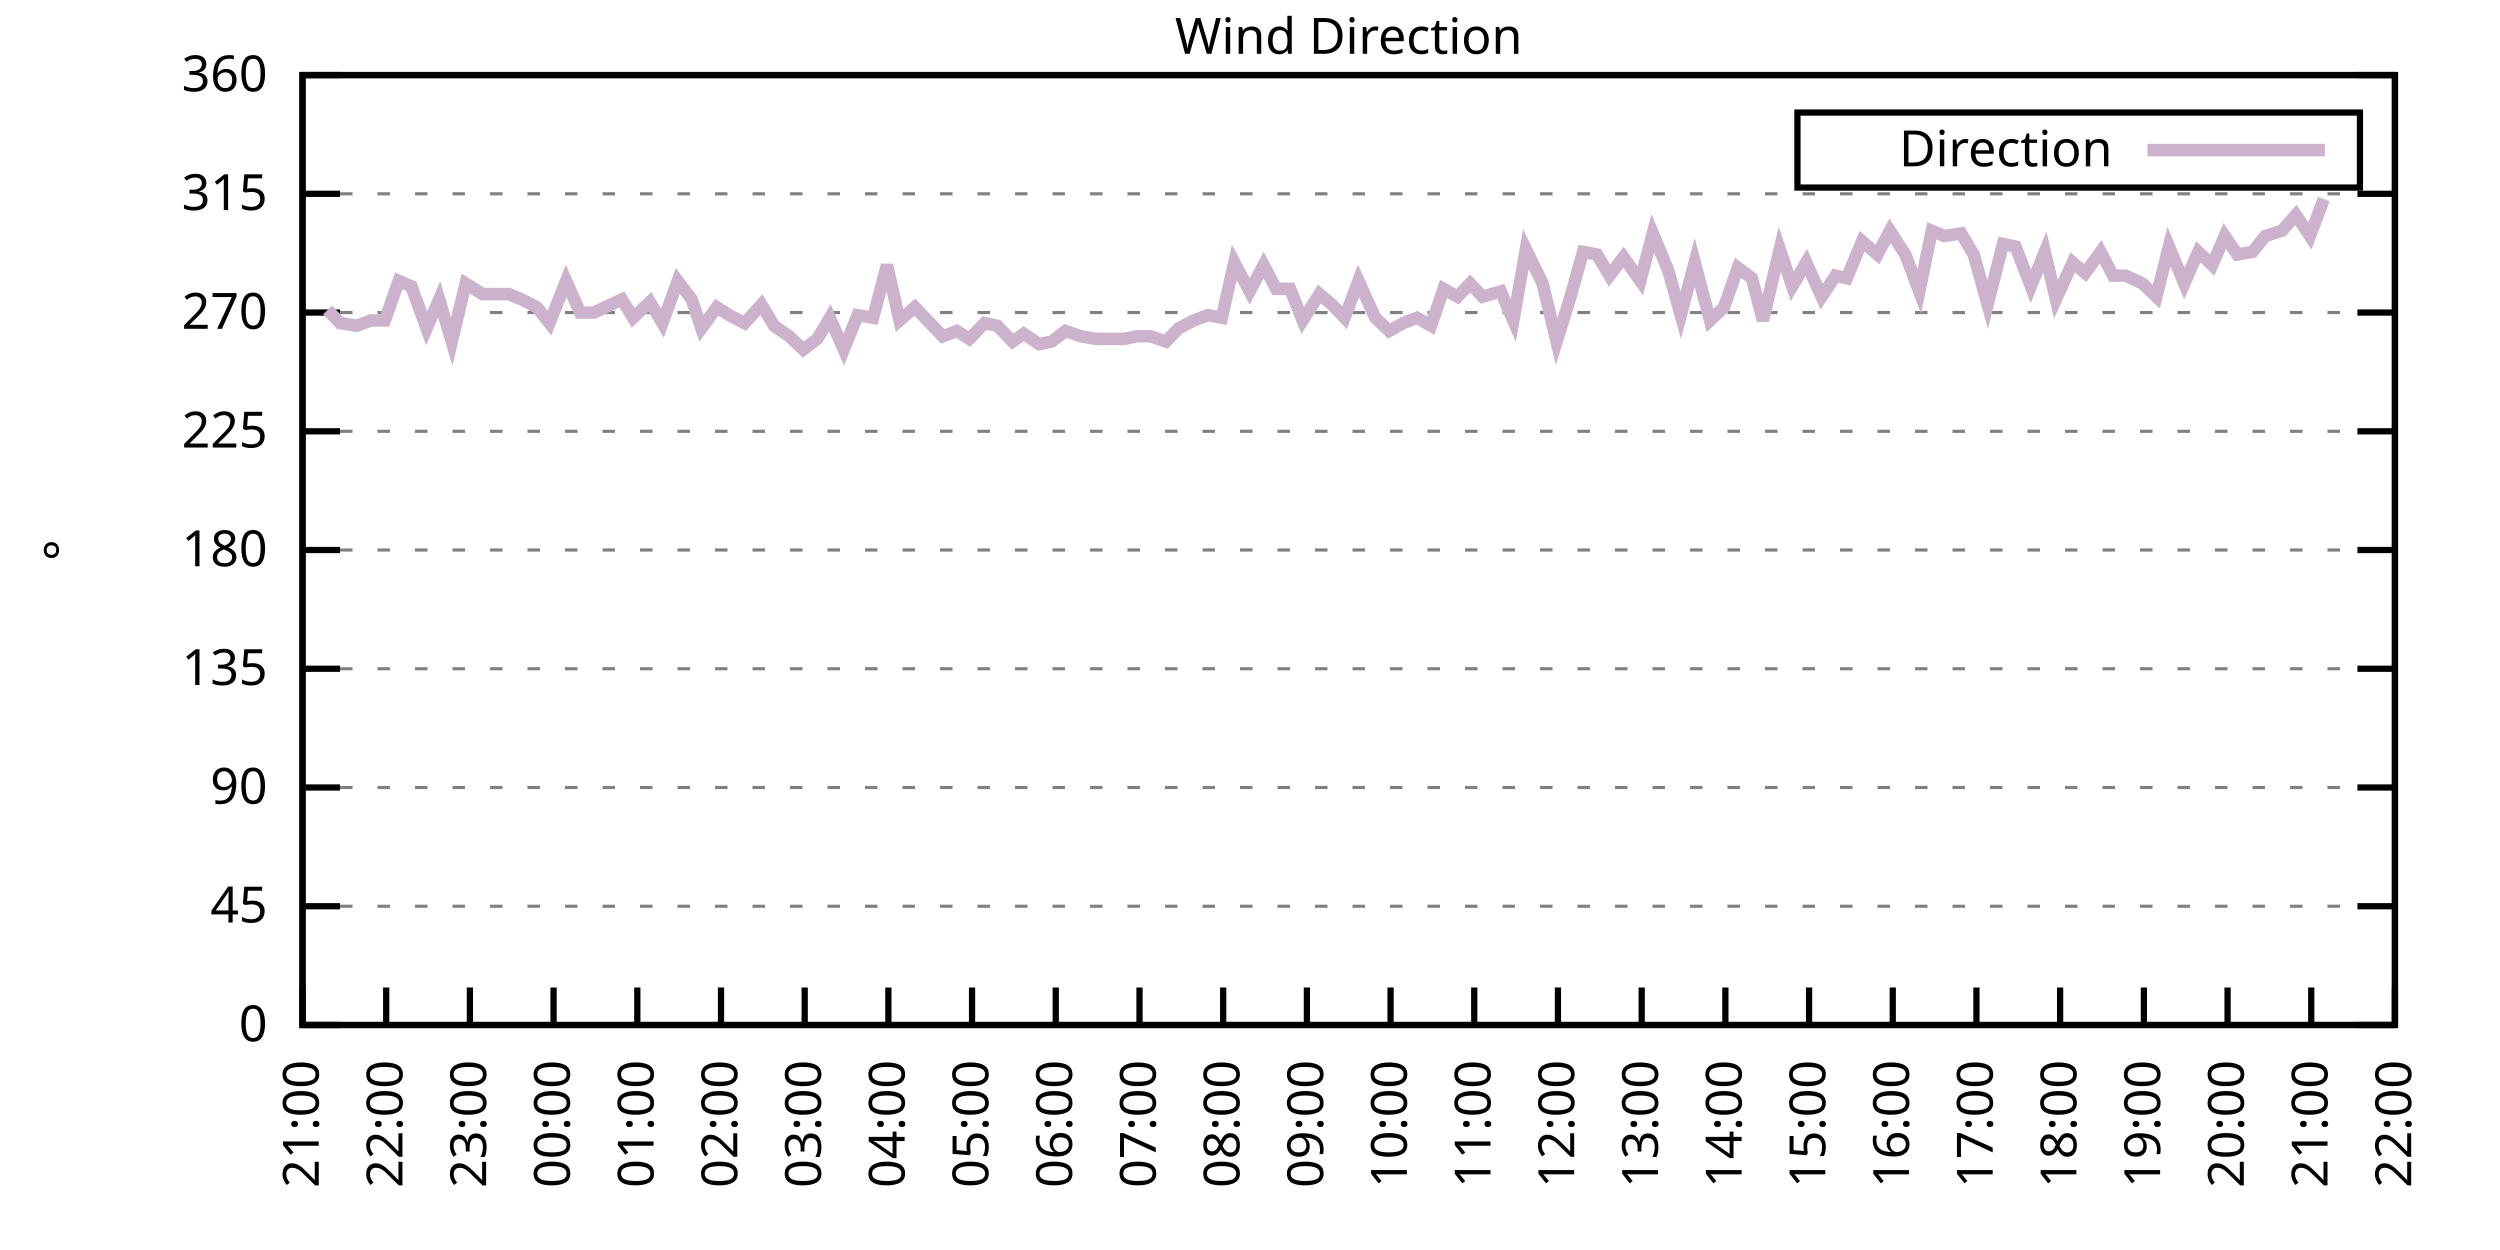
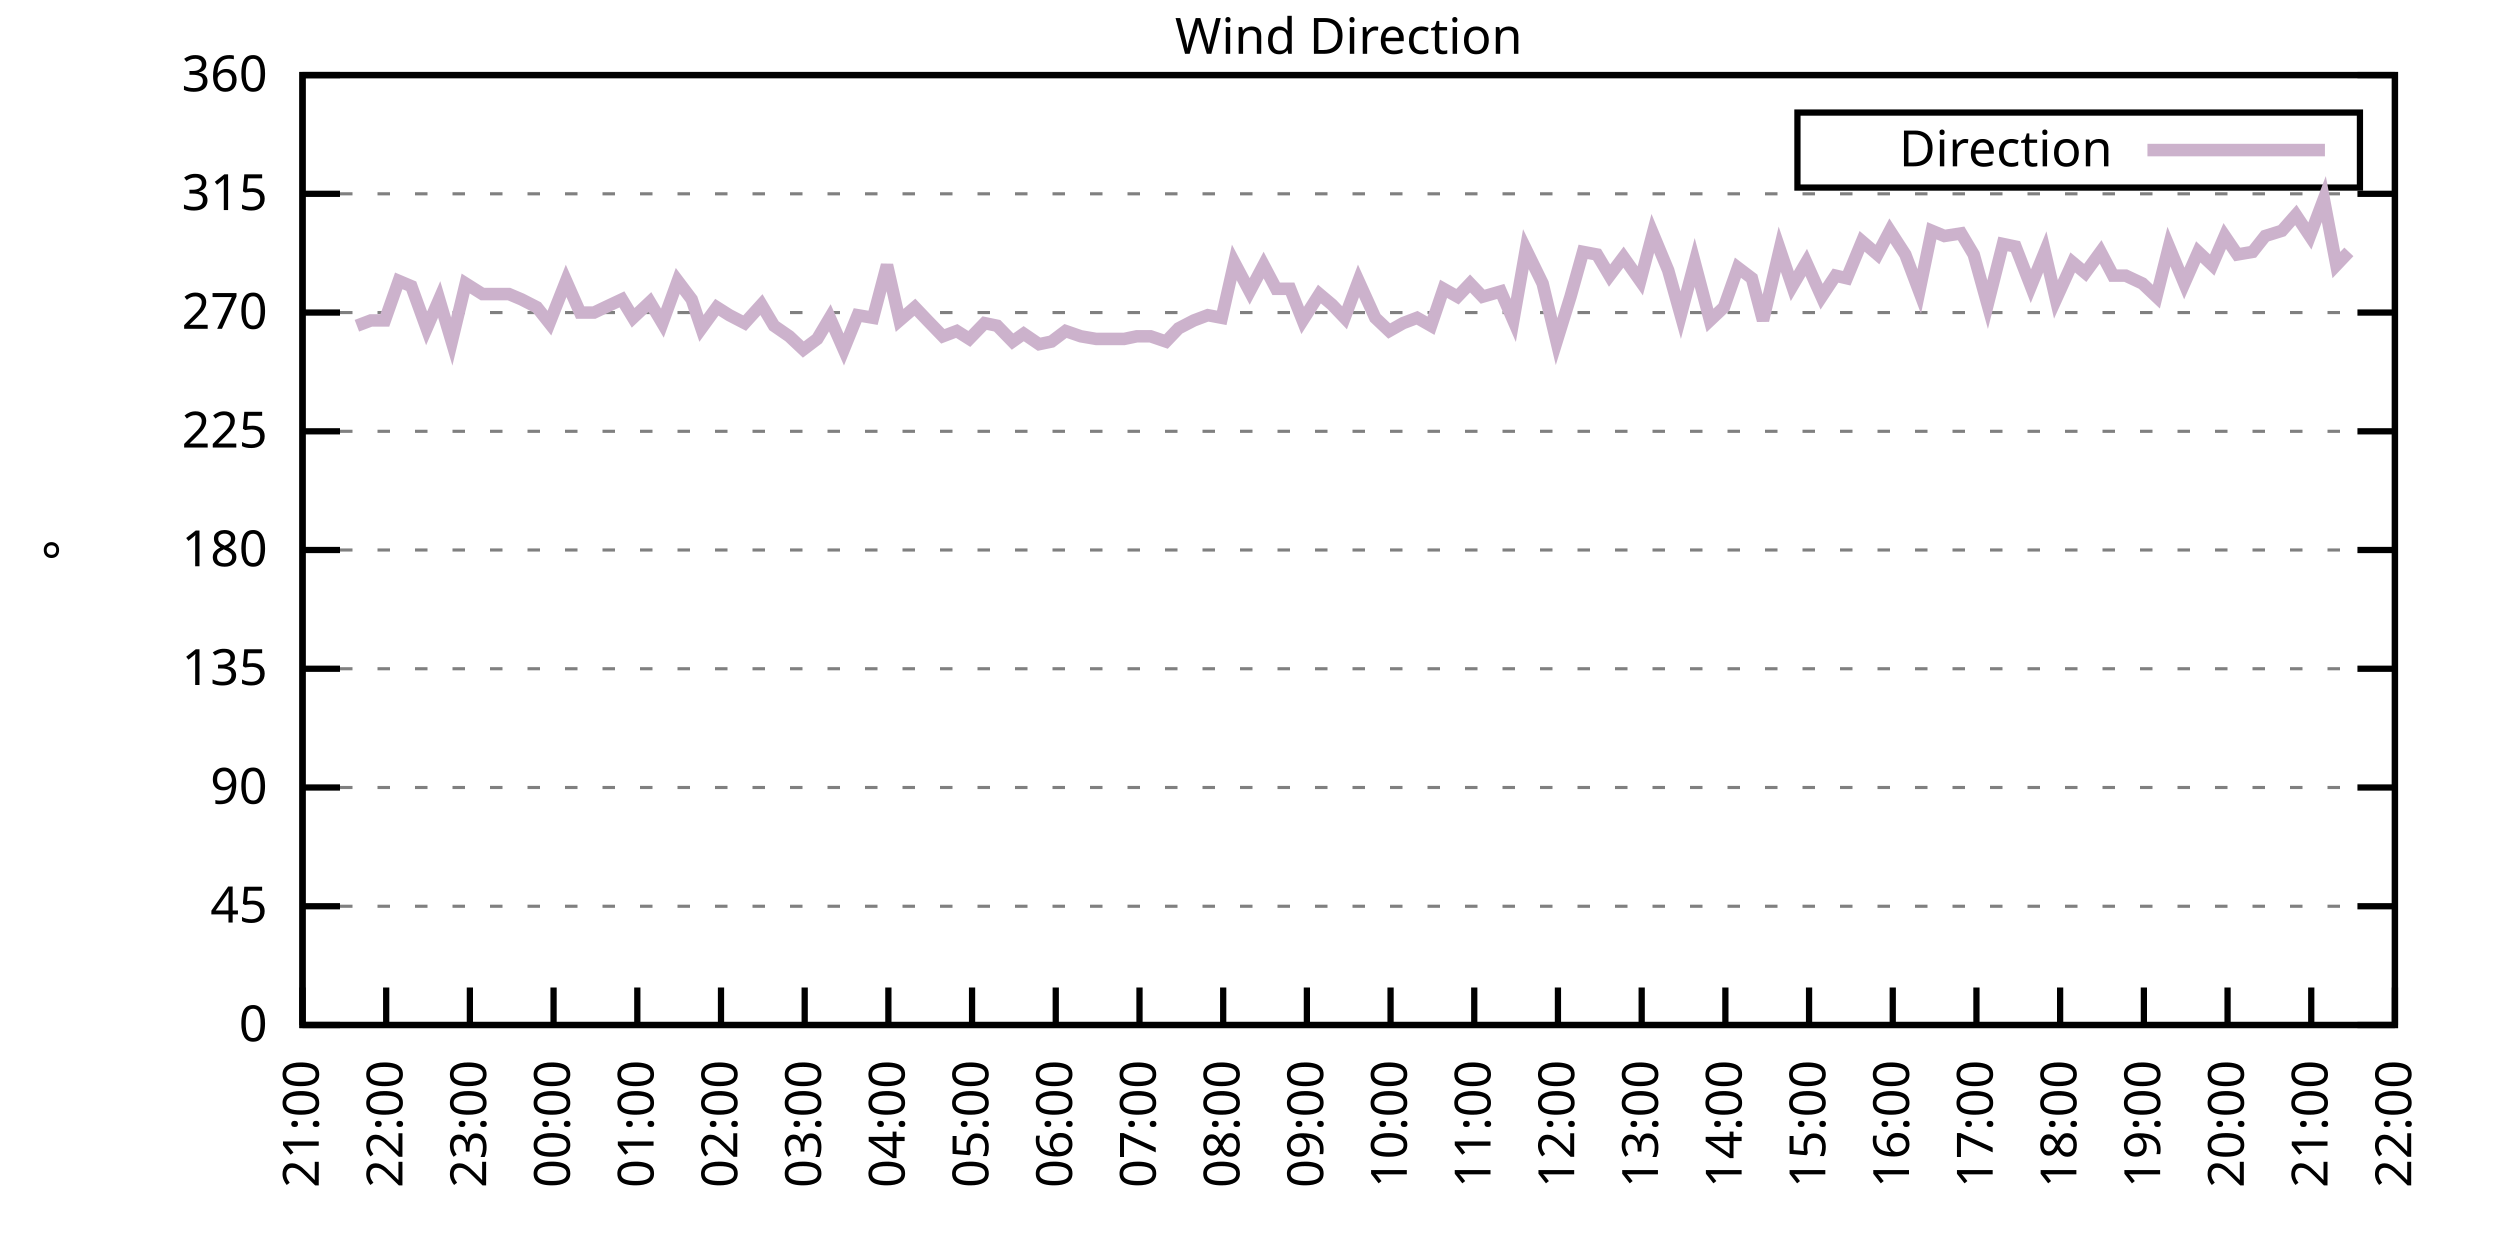
<svg xmlns="http://www.w3.org/2000/svg" xmlns:xlink="http://www.w3.org/1999/xlink" width="400" height="200" viewBox="0 0 400 200">
  <g id="gnuplot_canvas">
    <rect x="0" y="0" width="400" height="200" fill="none" />
    <defs>
      <circle id="gpDot" r="0.5" stroke-width="0.5" stroke="currentColor" />
      <path id="gpPt0" stroke-width="0.333" stroke="currentColor" d="M-1,0 h2 M0,-1 v2" />
      <path id="gpPt1" stroke-width="0.333" stroke="currentColor" d="M-1,-1 L1,1 M1,-1 L-1,1" />
      <path id="gpPt2" stroke-width="0.333" stroke="currentColor" d="M-1,0 L1,0 M0,-1 L0,1 M-1,-1 L1,1 M-1,1 L1,-1" />
      <rect id="gpPt3" stroke-width="0.333" stroke="currentColor" x="-1" y="-1" width="2" height="2" />
      <rect id="gpPt4" stroke-width="0.333" stroke="currentColor" fill="currentColor" x="-1" y="-1" width="2" height="2" />
      <circle id="gpPt5" stroke-width="0.333" stroke="currentColor" cx="0" cy="0" r="1" />
      <use xlink:href="#gpPt5" id="gpPt6" fill="currentColor" stroke="none" />
      <path id="gpPt7" stroke-width="0.333" stroke="currentColor" d="M0,-1.33 L-1.33,0.67 L1.33,0.67 z" />
      <use xlink:href="#gpPt7" id="gpPt8" fill="currentColor" stroke="none" />
      <use xlink:href="#gpPt7" id="gpPt9" stroke="currentColor" transform="rotate(180)" />
      <use xlink:href="#gpPt9" id="gpPt10" fill="currentColor" stroke="none" />
      <use xlink:href="#gpPt3" id="gpPt11" stroke="currentColor" transform="rotate(45)" />
      <use xlink:href="#gpPt11" id="gpPt12" fill="currentColor" stroke="none" />
      <path id="gpPt13" stroke-width="0.333" stroke="currentColor" d="M0,1.330 L1.265,0.411 L0.782,-1.067 L-0.782,-1.076 L-1.265,0.411 z" />
      <use xlink:href="#gpPt13" id="gpPt14" fill="currentColor" stroke="none" />
      <filter id="textbox" filterUnits="objectBoundingBox" x="0" y="0" height="1" width="1">
        <feFlood flood-color="white" flood-opacity="1" result="bgnd" />
        <feComposite in="SourceGraphic" in2="bgnd" operator="atop" />
      </filter>
      <filter id="greybox" filterUnits="objectBoundingBox" x="0" y="0" height="1" width="1">
        <feFlood flood-color="lightgrey" flood-opacity="1" result="grey" />
        <feComposite in="SourceGraphic" in2="grey" operator="atop" />
      </filter>
    </defs>
    <g fill="none" color="white" stroke="currentColor" stroke-width="1.00" stroke-linecap="butt" stroke-linejoin="miter">
</g>
    <g fill="none" color="black" stroke="currentColor" stroke-width="1.00" stroke-linecap="butt" stroke-linejoin="miter">
      <g stroke="none" shape-rendering="crispEdges">
        <polygon fill="rgb(255, 255, 255)" points="48.40,164.00 383.18,164.00 383.18,12.02 48.40,12.02 " />
      </g>
    </g>
    <g fill="none" color="black" stroke="currentColor" stroke-width="1.00" stroke-linecap="butt" stroke-linejoin="miter">
</g>
    <g fill="none" color="black" stroke="black" stroke-width="0.50" stroke-linecap="butt" stroke-linejoin="miter">
</g>
    <g fill="none" color="gray" stroke="currentColor" stroke-width="0.50" stroke-linecap="butt" stroke-linejoin="miter">
      <path stroke="gray" stroke-dasharray="2,4" class="gridline" d="M48.40,164.00 L383.19,164.00  " />
    </g>
    <g fill="none" color="gray" stroke="gray" stroke-width="1.00" stroke-linecap="butt" stroke-linejoin="miter">
</g>
    <g fill="none" color="black" stroke="currentColor" stroke-width="1.00" stroke-linecap="butt" stroke-linejoin="miter">
      <path stroke="black" d="M48.40,164.00 L54.40,164.00 M383.19,164.00 L377.19,164.00  " />
      <g transform="translate(42.80,166.60)" stroke="none" fill="black" font-family="Sans" font-size="8.00" text-anchor="end">
        <text>
          <tspan font-family="Sans"> 0</tspan>
        </text>
      </g>
    </g>
    <g fill="none" color="black" stroke="currentColor" stroke-width="1.00" stroke-linecap="butt" stroke-linejoin="miter">
</g>
    <g fill="none" color="black" stroke="black" stroke-width="0.50" stroke-linecap="butt" stroke-linejoin="miter">
</g>
    <g fill="none" color="gray" stroke="currentColor" stroke-width="0.50" stroke-linecap="butt" stroke-linejoin="miter">
      <path stroke="gray" stroke-dasharray="2,4" class="gridline" d="M48.40,145.00 L383.19,145.00  " />
    </g>
    <g fill="none" color="gray" stroke="gray" stroke-width="1.00" stroke-linecap="butt" stroke-linejoin="miter">
</g>
    <g fill="none" color="black" stroke="currentColor" stroke-width="1.00" stroke-linecap="butt" stroke-linejoin="miter">
      <path stroke="black" d="M48.40,145.00 L54.40,145.00 M383.19,145.00 L377.19,145.00  " />
      <g transform="translate(42.80,147.60)" stroke="none" fill="black" font-family="Sans" font-size="8.00" text-anchor="end">
        <text>
          <tspan font-family="Sans"> 45</tspan>
        </text>
      </g>
    </g>
    <g fill="none" color="black" stroke="currentColor" stroke-width="1.00" stroke-linecap="butt" stroke-linejoin="miter">
</g>
    <g fill="none" color="black" stroke="black" stroke-width="0.50" stroke-linecap="butt" stroke-linejoin="miter">
</g>
    <g fill="none" color="gray" stroke="currentColor" stroke-width="0.50" stroke-linecap="butt" stroke-linejoin="miter">
      <path stroke="gray" stroke-dasharray="2,4" class="gridline" d="M48.40,126.00 L383.19,126.00  " />
    </g>
    <g fill="none" color="gray" stroke="gray" stroke-width="1.00" stroke-linecap="butt" stroke-linejoin="miter">
</g>
    <g fill="none" color="black" stroke="currentColor" stroke-width="1.00" stroke-linecap="butt" stroke-linejoin="miter">
      <path stroke="black" d="M48.40,126.00 L54.40,126.00 M383.19,126.00 L377.19,126.00  " />
      <g transform="translate(42.80,128.60)" stroke="none" fill="black" font-family="Sans" font-size="8.00" text-anchor="end">
        <text>
          <tspan font-family="Sans"> 90</tspan>
        </text>
      </g>
    </g>
    <g fill="none" color="black" stroke="currentColor" stroke-width="1.00" stroke-linecap="butt" stroke-linejoin="miter">
</g>
    <g fill="none" color="black" stroke="black" stroke-width="0.50" stroke-linecap="butt" stroke-linejoin="miter">
</g>
    <g fill="none" color="gray" stroke="currentColor" stroke-width="0.50" stroke-linecap="butt" stroke-linejoin="miter">
      <path stroke="gray" stroke-dasharray="2,4" class="gridline" d="M48.40,107.00 L383.19,107.00  " />
    </g>
    <g fill="none" color="gray" stroke="gray" stroke-width="1.00" stroke-linecap="butt" stroke-linejoin="miter">
</g>
    <g fill="none" color="black" stroke="currentColor" stroke-width="1.00" stroke-linecap="butt" stroke-linejoin="miter">
      <path stroke="black" d="M48.40,107.00 L54.40,107.00 M383.19,107.00 L377.19,107.00  " />
      <g transform="translate(42.80,109.60)" stroke="none" fill="black" font-family="Sans" font-size="8.00" text-anchor="end">
        <text>
          <tspan font-family="Sans"> 135</tspan>
        </text>
      </g>
    </g>
    <g fill="none" color="black" stroke="currentColor" stroke-width="1.00" stroke-linecap="butt" stroke-linejoin="miter">
</g>
    <g fill="none" color="black" stroke="black" stroke-width="0.50" stroke-linecap="butt" stroke-linejoin="miter">
</g>
    <g fill="none" color="gray" stroke="currentColor" stroke-width="0.50" stroke-linecap="butt" stroke-linejoin="miter">
      <path stroke="gray" stroke-dasharray="2,4" class="gridline" d="M48.40,88.00 L383.19,88.00  " />
    </g>
    <g fill="none" color="gray" stroke="gray" stroke-width="1.00" stroke-linecap="butt" stroke-linejoin="miter">
</g>
    <g fill="none" color="black" stroke="currentColor" stroke-width="1.00" stroke-linecap="butt" stroke-linejoin="miter">
      <path stroke="black" d="M48.40,88.00 L54.40,88.00 M383.19,88.00 L377.19,88.00  " />
      <g transform="translate(42.80,90.60)" stroke="none" fill="black" font-family="Sans" font-size="8.00" text-anchor="end">
        <text>
          <tspan font-family="Sans"> 180</tspan>
        </text>
      </g>
    </g>
    <g fill="none" color="black" stroke="currentColor" stroke-width="1.00" stroke-linecap="butt" stroke-linejoin="miter">
</g>
    <g fill="none" color="black" stroke="black" stroke-width="0.50" stroke-linecap="butt" stroke-linejoin="miter">
</g>
    <g fill="none" color="gray" stroke="currentColor" stroke-width="0.50" stroke-linecap="butt" stroke-linejoin="miter">
      <path stroke="gray" stroke-dasharray="2,4" class="gridline" d="M48.40,69.01 L383.19,69.01  " />
    </g>
    <g fill="none" color="gray" stroke="gray" stroke-width="1.00" stroke-linecap="butt" stroke-linejoin="miter">
</g>
    <g fill="none" color="black" stroke="currentColor" stroke-width="1.00" stroke-linecap="butt" stroke-linejoin="miter">
      <path stroke="black" d="M48.40,69.01 L54.40,69.01 M383.19,69.01 L377.19,69.01  " />
      <g transform="translate(42.80,71.61)" stroke="none" fill="black" font-family="Sans" font-size="8.00" text-anchor="end">
        <text>
          <tspan font-family="Sans"> 225</tspan>
        </text>
      </g>
    </g>
    <g fill="none" color="black" stroke="currentColor" stroke-width="1.00" stroke-linecap="butt" stroke-linejoin="miter">
</g>
    <g fill="none" color="black" stroke="black" stroke-width="0.50" stroke-linecap="butt" stroke-linejoin="miter">
</g>
    <g fill="none" color="gray" stroke="currentColor" stroke-width="0.50" stroke-linecap="butt" stroke-linejoin="miter">
      <path stroke="gray" stroke-dasharray="2,4" class="gridline" d="M48.40,50.01 L383.19,50.01  " />
    </g>
    <g fill="none" color="gray" stroke="gray" stroke-width="1.00" stroke-linecap="butt" stroke-linejoin="miter">
</g>
    <g fill="none" color="black" stroke="currentColor" stroke-width="1.00" stroke-linecap="butt" stroke-linejoin="miter">
      <path stroke="black" d="M48.40,50.01 L54.40,50.01 M383.19,50.01 L377.19,50.01  " />
      <g transform="translate(42.80,52.61)" stroke="none" fill="black" font-family="Sans" font-size="8.00" text-anchor="end">
        <text>
          <tspan font-family="Sans"> 270</tspan>
        </text>
      </g>
    </g>
    <g fill="none" color="black" stroke="currentColor" stroke-width="1.00" stroke-linecap="butt" stroke-linejoin="miter">
</g>
    <g fill="none" color="black" stroke="black" stroke-width="0.50" stroke-linecap="butt" stroke-linejoin="miter">
</g>
    <g fill="none" color="gray" stroke="currentColor" stroke-width="0.50" stroke-linecap="butt" stroke-linejoin="miter">
      <path stroke="gray" stroke-dasharray="2,4" class="gridline" d="M48.40,31.01 L383.19,31.01  " />
    </g>
    <g fill="none" color="gray" stroke="gray" stroke-width="1.00" stroke-linecap="butt" stroke-linejoin="miter">
</g>
    <g fill="none" color="black" stroke="currentColor" stroke-width="1.00" stroke-linecap="butt" stroke-linejoin="miter">
      <path stroke="black" d="M48.40,31.01 L54.40,31.01 M383.19,31.01 L377.19,31.01  " />
      <g transform="translate(42.80,33.61)" stroke="none" fill="black" font-family="Sans" font-size="8.00" text-anchor="end">
        <text>
          <tspan font-family="Sans"> 315</tspan>
        </text>
      </g>
    </g>
    <g fill="none" color="black" stroke="currentColor" stroke-width="1.00" stroke-linecap="butt" stroke-linejoin="miter">
</g>
    <g fill="none" color="black" stroke="black" stroke-width="0.50" stroke-linecap="butt" stroke-linejoin="miter">
</g>
    <g fill="none" color="gray" stroke="currentColor" stroke-width="0.50" stroke-linecap="butt" stroke-linejoin="miter">
      <path stroke="gray" stroke-dasharray="2,4" class="gridline" d="M48.40,12.01 L383.19,12.01  " />
    </g>
    <g fill="none" color="gray" stroke="gray" stroke-width="1.00" stroke-linecap="butt" stroke-linejoin="miter">
</g>
    <g fill="none" color="black" stroke="currentColor" stroke-width="1.00" stroke-linecap="butt" stroke-linejoin="miter">
      <path stroke="black" d="M48.40,12.01 L54.40,12.01 M383.19,12.01 L377.19,12.01  " />
      <g transform="translate(42.80,14.61)" stroke="none" fill="black" font-family="Sans" font-size="8.00" text-anchor="end">
        <text>
          <tspan font-family="Sans"> 360</tspan>
        </text>
      </g>
    </g>
    <g fill="none" color="black" stroke="currentColor" stroke-width="1.00" stroke-linecap="butt" stroke-linejoin="miter">
      <path stroke="black" d="M48.40,164.00 L48.40,158.00  " />
      <g transform="translate(51.00,169.60) rotate(270.00)" stroke="none" fill="black" font-family="Sans" font-size="8.00" text-anchor="end">
        <text>
          <tspan font-family="Sans">21:00</tspan>
        </text>
      </g>
    </g>
    <g fill="none" color="black" stroke="currentColor" stroke-width="1.00" stroke-linecap="butt" stroke-linejoin="miter">
      <path stroke="black" d="M61.79,164.00 L61.79,158.00  " />
      <g transform="translate(64.39,169.60) rotate(270.00)" stroke="none" fill="black" font-family="Sans" font-size="8.00" text-anchor="end">
        <text>
          <tspan font-family="Sans">22:00</tspan>
        </text>
      </g>
    </g>
    <g fill="none" color="black" stroke="currentColor" stroke-width="1.00" stroke-linecap="butt" stroke-linejoin="miter">
      <path stroke="black" d="M75.18,164.00 L75.18,158.00  " />
      <g transform="translate(77.78,169.60) rotate(270.00)" stroke="none" fill="black" font-family="Sans" font-size="8.00" text-anchor="end">
        <text>
          <tspan font-family="Sans">23:00</tspan>
        </text>
      </g>
    </g>
    <g fill="none" color="black" stroke="currentColor" stroke-width="1.00" stroke-linecap="butt" stroke-linejoin="miter">
      <path stroke="black" d="M88.57,164.00 L88.57,158.00  " />
      <g transform="translate(91.17,169.60) rotate(270.00)" stroke="none" fill="black" font-family="Sans" font-size="8.00" text-anchor="end">
        <text>
          <tspan font-family="Sans">00:00</tspan>
        </text>
      </g>
    </g>
    <g fill="none" color="black" stroke="currentColor" stroke-width="1.00" stroke-linecap="butt" stroke-linejoin="miter">
      <path stroke="black" d="M101.97,164.00 L101.97,158.00  " />
      <g transform="translate(104.57,169.60) rotate(270.00)" stroke="none" fill="black" font-family="Sans" font-size="8.00" text-anchor="end">
        <text>
          <tspan font-family="Sans">01:00</tspan>
        </text>
      </g>
    </g>
    <g fill="none" color="black" stroke="currentColor" stroke-width="1.00" stroke-linecap="butt" stroke-linejoin="miter">
      <path stroke="black" d="M115.36,164.00 L115.36,158.00  " />
      <g transform="translate(117.96,169.60) rotate(270.00)" stroke="none" fill="black" font-family="Sans" font-size="8.00" text-anchor="end">
        <text>
          <tspan font-family="Sans">02:00</tspan>
        </text>
      </g>
    </g>
    <g fill="none" color="black" stroke="currentColor" stroke-width="1.00" stroke-linecap="butt" stroke-linejoin="miter">
      <path stroke="black" d="M128.75,164.00 L128.75,158.00  " />
      <g transform="translate(131.35,169.60) rotate(270.00)" stroke="none" fill="black" font-family="Sans" font-size="8.00" text-anchor="end">
        <text>
          <tspan font-family="Sans">03:00</tspan>
        </text>
      </g>
    </g>
    <g fill="none" color="black" stroke="currentColor" stroke-width="1.00" stroke-linecap="butt" stroke-linejoin="miter">
      <path stroke="black" d="M142.14,164.00 L142.14,158.00  " />
      <g transform="translate(144.74,169.60) rotate(270.00)" stroke="none" fill="black" font-family="Sans" font-size="8.00" text-anchor="end">
        <text>
          <tspan font-family="Sans">04:00</tspan>
        </text>
      </g>
    </g>
    <g fill="none" color="black" stroke="currentColor" stroke-width="1.00" stroke-linecap="butt" stroke-linejoin="miter">
      <path stroke="black" d="M155.53,164.00 L155.53,158.00  " />
      <g transform="translate(158.13,169.60) rotate(270.00)" stroke="none" fill="black" font-family="Sans" font-size="8.00" text-anchor="end">
        <text>
          <tspan font-family="Sans">05:00</tspan>
        </text>
      </g>
    </g>
    <g fill="none" color="black" stroke="currentColor" stroke-width="1.00" stroke-linecap="butt" stroke-linejoin="miter">
      <path stroke="black" d="M168.92,164.00 L168.92,158.00  " />
      <g transform="translate(171.52,169.60) rotate(270.00)" stroke="none" fill="black" font-family="Sans" font-size="8.00" text-anchor="end">
        <text>
          <tspan font-family="Sans">06:00</tspan>
        </text>
      </g>
    </g>
    <g fill="none" color="black" stroke="currentColor" stroke-width="1.00" stroke-linecap="butt" stroke-linejoin="miter">
      <path stroke="black" d="M182.32,164.00 L182.32,158.00  " />
      <g transform="translate(184.92,169.60) rotate(270.00)" stroke="none" fill="black" font-family="Sans" font-size="8.00" text-anchor="end">
        <text>
          <tspan font-family="Sans">07:00</tspan>
        </text>
      </g>
    </g>
    <g fill="none" color="black" stroke="currentColor" stroke-width="1.00" stroke-linecap="butt" stroke-linejoin="miter">
      <path stroke="black" d="M195.71,164.00 L195.71,158.00  " />
      <g transform="translate(198.31,169.60) rotate(270.00)" stroke="none" fill="black" font-family="Sans" font-size="8.00" text-anchor="end">
        <text>
          <tspan font-family="Sans">08:00</tspan>
        </text>
      </g>
    </g>
    <g fill="none" color="black" stroke="currentColor" stroke-width="1.00" stroke-linecap="butt" stroke-linejoin="miter">
      <path stroke="black" d="M209.10,164.00 L209.10,158.00  " />
      <g transform="translate(211.70,169.60) rotate(270.00)" stroke="none" fill="black" font-family="Sans" font-size="8.00" text-anchor="end">
        <text>
          <tspan font-family="Sans">09:00</tspan>
        </text>
      </g>
    </g>
    <g fill="none" color="black" stroke="currentColor" stroke-width="1.00" stroke-linecap="butt" stroke-linejoin="miter">
      <path stroke="black" d="M222.49,164.00 L222.49,158.00  " />
      <g transform="translate(225.09,169.60) rotate(270.00)" stroke="none" fill="black" font-family="Sans" font-size="8.00" text-anchor="end">
        <text>
          <tspan font-family="Sans">10:00</tspan>
        </text>
      </g>
    </g>
    <g fill="none" color="black" stroke="currentColor" stroke-width="1.00" stroke-linecap="butt" stroke-linejoin="miter">
      <path stroke="black" d="M235.88,164.00 L235.88,158.00  " />
      <g transform="translate(238.48,169.60) rotate(270.00)" stroke="none" fill="black" font-family="Sans" font-size="8.00" text-anchor="end">
        <text>
          <tspan font-family="Sans">11:00</tspan>
        </text>
      </g>
    </g>
    <g fill="none" color="black" stroke="currentColor" stroke-width="1.00" stroke-linecap="butt" stroke-linejoin="miter">
      <path stroke="black" d="M249.27,164.00 L249.27,158.00  " />
      <g transform="translate(251.87,169.60) rotate(270.00)" stroke="none" fill="black" font-family="Sans" font-size="8.00" text-anchor="end">
        <text>
          <tspan font-family="Sans">12:00</tspan>
        </text>
      </g>
    </g>
    <g fill="none" color="black" stroke="currentColor" stroke-width="1.00" stroke-linecap="butt" stroke-linejoin="miter">
      <path stroke="black" d="M262.67,164.00 L262.67,158.00  " />
      <g transform="translate(265.27,169.60) rotate(270.00)" stroke="none" fill="black" font-family="Sans" font-size="8.00" text-anchor="end">
        <text>
          <tspan font-family="Sans">13:00</tspan>
        </text>
      </g>
    </g>
    <g fill="none" color="black" stroke="currentColor" stroke-width="1.00" stroke-linecap="butt" stroke-linejoin="miter">
      <path stroke="black" d="M276.06,164.00 L276.06,158.00  " />
      <g transform="translate(278.66,169.60) rotate(270.00)" stroke="none" fill="black" font-family="Sans" font-size="8.00" text-anchor="end">
        <text>
          <tspan font-family="Sans">14:00</tspan>
        </text>
      </g>
    </g>
    <g fill="none" color="black" stroke="currentColor" stroke-width="1.00" stroke-linecap="butt" stroke-linejoin="miter">
      <path stroke="black" d="M289.45,164.00 L289.45,158.00  " />
      <g transform="translate(292.05,169.60) rotate(270.00)" stroke="none" fill="black" font-family="Sans" font-size="8.00" text-anchor="end">
        <text>
          <tspan font-family="Sans">15:00</tspan>
        </text>
      </g>
    </g>
    <g fill="none" color="black" stroke="currentColor" stroke-width="1.00" stroke-linecap="butt" stroke-linejoin="miter">
      <path stroke="black" d="M302.84,164.00 L302.84,158.00  " />
      <g transform="translate(305.44,169.60) rotate(270.00)" stroke="none" fill="black" font-family="Sans" font-size="8.00" text-anchor="end">
        <text>
          <tspan font-family="Sans">16:00</tspan>
        </text>
      </g>
    </g>
    <g fill="none" color="black" stroke="currentColor" stroke-width="1.00" stroke-linecap="butt" stroke-linejoin="miter">
      <path stroke="black" d="M316.23,164.00 L316.23,158.00  " />
      <g transform="translate(318.83,169.60) rotate(270.00)" stroke="none" fill="black" font-family="Sans" font-size="8.00" text-anchor="end">
        <text>
          <tspan font-family="Sans">17:00</tspan>
        </text>
      </g>
    </g>
    <g fill="none" color="black" stroke="currentColor" stroke-width="1.00" stroke-linecap="butt" stroke-linejoin="miter">
      <path stroke="black" d="M329.62,164.00 L329.62,158.00  " />
      <g transform="translate(332.22,169.60) rotate(270.00)" stroke="none" fill="black" font-family="Sans" font-size="8.00" text-anchor="end">
        <text>
          <tspan font-family="Sans">18:00</tspan>
        </text>
      </g>
    </g>
    <g fill="none" color="black" stroke="currentColor" stroke-width="1.00" stroke-linecap="butt" stroke-linejoin="miter">
      <path stroke="black" d="M343.02,164.00 L343.02,158.00  " />
      <g transform="translate(345.62,169.60) rotate(270.00)" stroke="none" fill="black" font-family="Sans" font-size="8.00" text-anchor="end">
        <text>
          <tspan font-family="Sans">19:00</tspan>
        </text>
      </g>
    </g>
    <g fill="none" color="black" stroke="currentColor" stroke-width="1.00" stroke-linecap="butt" stroke-linejoin="miter">
      <path stroke="black" d="M356.41,164.00 L356.41,158.00  " />
      <g transform="translate(359.01,169.60) rotate(270.00)" stroke="none" fill="black" font-family="Sans" font-size="8.00" text-anchor="end">
        <text>
          <tspan font-family="Sans">20:00</tspan>
        </text>
      </g>
    </g>
    <g fill="none" color="black" stroke="currentColor" stroke-width="1.00" stroke-linecap="butt" stroke-linejoin="miter">
      <path stroke="black" d="M369.80,164.00 L369.80,158.00  " />
      <g transform="translate(372.40,169.60) rotate(270.00)" stroke="none" fill="black" font-family="Sans" font-size="8.00" text-anchor="end">
        <text>
          <tspan font-family="Sans">21:00</tspan>
        </text>
      </g>
    </g>
    <g fill="none" color="black" stroke="currentColor" stroke-width="1.00" stroke-linecap="butt" stroke-linejoin="miter">
      <path stroke="black" d="M383.19,164.00 L383.19,158.00  " />
      <g transform="translate(385.79,169.60) rotate(270.00)" stroke="none" fill="black" font-family="Sans" font-size="8.00" text-anchor="end">
        <text>
          <tspan font-family="Sans">22:00</tspan>
        </text>
      </g>
    </g>
    <g fill="none" color="black" stroke="currentColor" stroke-width="1.00" stroke-linecap="butt" stroke-linejoin="miter">
</g>
    <g fill="none" color="black" stroke="currentColor" stroke-width="1.00" stroke-linecap="butt" stroke-linejoin="miter">
      <path stroke="black" d="M48.40,12.01 L48.40,164.00 L383.19,164.00 L383.19,12.01 L48.40,12.01 Z  " />
    </g>
    <g fill="none" color="black" stroke="currentColor" stroke-width="1.00" stroke-linecap="butt" stroke-linejoin="miter">
</g>
    <g fill="none" color="black" stroke="currentColor" stroke-width="1.00" stroke-linecap="butt" stroke-linejoin="miter">
      <path stroke="black" d="M287.59,30.01 L287.59,18.01 L377.59,18.01 L377.59,30.01 L287.59,30.01 Z  " />
    </g>
    <g id="Wind_direction_plot_1">
      <g fill="none" color="white" stroke="black" stroke-width="2.00" stroke-linecap="butt" stroke-linejoin="miter">
</g>
      <g fill="none" color="black" stroke="currentColor" stroke-width="2.00" stroke-linecap="butt" stroke-linejoin="miter">
        <g transform="translate(337.99,26.61)" stroke="none" fill="black" font-family="Sans" font-size="8.00" text-anchor="end">
          <text>
            <tspan font-family="Sans">Direction</tspan>
          </text>
        </g>
      </g>
      <g fill="none" color="black" stroke="currentColor" stroke-width="2.00" stroke-linecap="butt" stroke-linejoin="miter">
-         <path stroke="rgb(204, 178, 204)" d="M343.59,24.01 L371.99,24.01 M52.42,49.59 L54.43,51.70 L57.10,52.12 L59.34,51.27 L61.57,51.27 L63.80,44.94   L65.81,45.79 L68.26,52.54 L70.27,47.90 L72.28,54.65 L74.51,45.36 L77.19,47.05 L79.42,47.05 L81.43,47.05   L83.44,47.90 L85.90,49.16 L87.91,51.70 L90.58,44.94 L92.82,50.01 L95.05,50.01 L96.83,49.16 L99.51,47.90   L101.30,50.85 L103.98,48.32 L105.98,51.70 L108.44,44.94 L110.67,47.90 L112.23,52.54 L114.69,49.16 L116.70,50.43   L119.15,51.70 L121.83,48.74 L123.84,52.12 L126.29,53.81 L128.53,55.92 L130.76,54.23 L132.77,50.85 L135.00,55.92   L137.23,50.43 L139.69,50.85 L141.92,42.41 L143.93,51.27 L146.38,49.16 L148.39,51.27 L150.85,53.81 L153.08,52.96   L155.09,54.23 L157.54,51.70 L159.55,52.12 L162.01,54.65 L163.79,53.39 L166.25,55.07 L168.25,54.65 L170.49,52.96   L172.94,53.81 L175.40,54.23 L177.63,54.23 L179.86,54.23 L181.87,53.81 L184.10,53.81 L186.56,54.65 L188.57,52.54   L191.02,51.27 L193.25,50.43 L195.48,50.85 L197.49,41.99 L199.95,46.63 L202.18,42.41 L204.19,46.21 L206.42,46.21   L208.43,51.27 L211.11,47.05 L213.12,48.74 L215.13,50.85 L217.36,44.94 L220.04,50.85 L222.27,52.96 L224.50,51.70   L226.73,50.85 L228.96,52.12 L230.97,46.21 L233.20,47.47 L235.21,45.36 L237.22,47.47 L240.12,46.63 L242.13,51.27   L244.14,39.87 L246.82,45.36 L249.05,54.65 L251.28,47.47 L253.29,40.30 L255.52,40.72 L257.53,44.10 L259.76,41.14   L262.44,44.94 L264.45,37.34 L266.91,43.25 L268.92,50.43 L271.15,41.99 L273.60,51.27 L275.83,49.16 L278.07,42.83   L280.30,44.52 L282.08,51.27 L284.76,39.87 L286.77,45.79 L289.00,41.99 L291.46,47.47 L293.69,44.10 L295.48,44.52   L297.93,38.61 L300.39,40.72 L302.39,36.92 L304.85,40.72 L307.08,46.63 L309.09,36.92 L311.10,37.76 L313.78,37.34   L315.79,40.72 L318.02,48.74 L320.47,39.03 L322.48,39.45 L324.94,45.79 L327.17,40.30 L328.95,47.90 L331.63,41.99   L333.64,43.67 L336.10,40.30 L338.10,44.10 L340.11,44.10 L342.79,45.36 L345.02,47.47 L347.03,39.45 L349.49,45.36   L351.72,40.30 L353.95,42.41 L355.96,37.76 L357.97,40.72 L360.42,40.30 L362.43,37.76 L365.11,36.92 L367.34,34.39   L369.58,37.76 L371.81,31.85  " />
+         <path stroke="rgb(204, 178, 204)" d="M343.59,24.01 L371.99,24.01 M57.10,52.12 L59.34,51.27 L61.57,51.27 L63.80,44.94 L65.81,45.79 L68.26,52.54   L70.27,47.90 L72.28,54.65 L74.51,45.36 L77.19,47.05 L79.42,47.05 L81.43,47.05 L83.44,47.90 L85.90,49.16   L87.91,51.70 L90.58,44.94 L92.82,50.01 L95.05,50.01 L96.83,49.16 L99.51,47.90 L101.30,50.85 L103.98,48.32   L105.98,51.70 L108.44,44.94 L110.67,47.90 L112.23,52.54 L114.69,49.16 L116.70,50.43 L119.15,51.70 L121.83,48.74   L123.84,52.12 L126.29,53.81 L128.53,55.92 L130.76,54.23 L132.77,50.85 L135.00,55.92 L137.23,50.43 L139.69,50.85   L141.92,42.41 L143.93,51.27 L146.38,49.16 L148.39,51.27 L150.85,53.81 L153.08,52.96 L155.09,54.23 L157.54,51.70   L159.55,52.12 L162.01,54.65 L163.79,53.39 L166.25,55.07 L168.25,54.65 L170.49,52.96 L172.94,53.81 L175.40,54.23   L177.63,54.23 L179.86,54.23 L181.87,53.81 L184.10,53.81 L186.56,54.65 L188.57,52.54 L191.02,51.27 L193.25,50.43   L195.48,50.85 L197.49,41.99 L199.95,46.63 L202.18,42.41 L204.19,46.21 L206.42,46.21 L208.43,51.27 L211.11,47.05   L213.12,48.74 L215.13,50.85 L217.36,44.94 L220.04,50.85 L222.27,52.96 L224.50,51.70 L226.73,50.85 L228.96,52.12   L230.97,46.21 L233.20,47.47 L235.21,45.36 L237.22,47.47 L240.12,46.63 L242.13,51.27 L244.14,39.87 L246.82,45.36   L249.05,54.65 L251.28,47.47 L253.29,40.30 L255.52,40.72 L257.53,44.10 L259.76,41.14 L262.44,44.94 L264.45,37.34   L266.91,43.25 L268.92,50.43 L271.15,41.99 L273.60,51.27 L275.83,49.16 L278.07,42.83 L280.30,44.52 L282.08,51.27   L284.76,39.87 L286.77,45.79 L289.00,41.99 L291.46,47.47 L293.69,44.10 L295.48,44.52 L297.93,38.61 L300.39,40.72   L302.39,36.92 L304.85,40.72 L307.08,46.63 L309.09,36.92 L311.10,37.76 L313.78,37.34 L315.79,40.72 L318.02,48.74   L320.47,39.03 L322.48,39.45 L324.94,45.79 L327.17,40.30 L328.95,47.90 L331.63,41.99 L333.64,43.67 L336.10,40.30   L338.10,44.10 L340.11,44.10 L342.79,45.36 L345.02,47.47 L347.03,39.45 L349.49,45.36 L351.72,40.30 L353.95,42.41   L355.96,37.76 L357.97,40.72 L360.42,40.30 L362.43,37.76 L365.11,36.92 L367.34,34.39 L369.58,37.76 L371.81,31.85   L373.82,42.41 L375.82,40.30  " />
      </g>
    </g>
    <g fill="none" color="black" stroke="currentColor" stroke-width="2.00" stroke-linecap="butt" stroke-linejoin="miter">
</g>
    <g fill="none" color="black" stroke="black" stroke-width="1.00" stroke-linecap="butt" stroke-linejoin="miter">
</g>
    <g fill="none" color="black" stroke="currentColor" stroke-width="1.00" stroke-linecap="butt" stroke-linejoin="miter">
      <path stroke="black" d="M48.40,12.01 L48.40,164.00 L383.19,164.00 L383.19,12.01 L48.40,12.01 Z  " />
      <g transform="translate(12.80,88.01) rotate(270.00)" stroke="none" fill="black" font-family="Sans" font-size="8.00" text-anchor="middle">
        <text>
          <tspan font-family="Sans">°</tspan>
        </text>
      </g>
    </g>
    <g fill="none" color="black" stroke="currentColor" stroke-width="1.00" stroke-linecap="butt" stroke-linejoin="miter">
</g>
    <g fill="none" color="black" stroke="currentColor" stroke-width="1.00" stroke-linecap="butt" stroke-linejoin="miter">
      <g transform="translate(215.79,8.61)" stroke="none" fill="black" font-family="Sans" font-size="8.00" text-anchor="middle">
        <text>
          <tspan font-family="Sans">Wind Direction</tspan>
        </text>
      </g>
    </g>
    <g fill="none" color="black" stroke="currentColor" stroke-width="1.00" stroke-linecap="butt" stroke-linejoin="miter">
</g>
  </g>
</svg>
